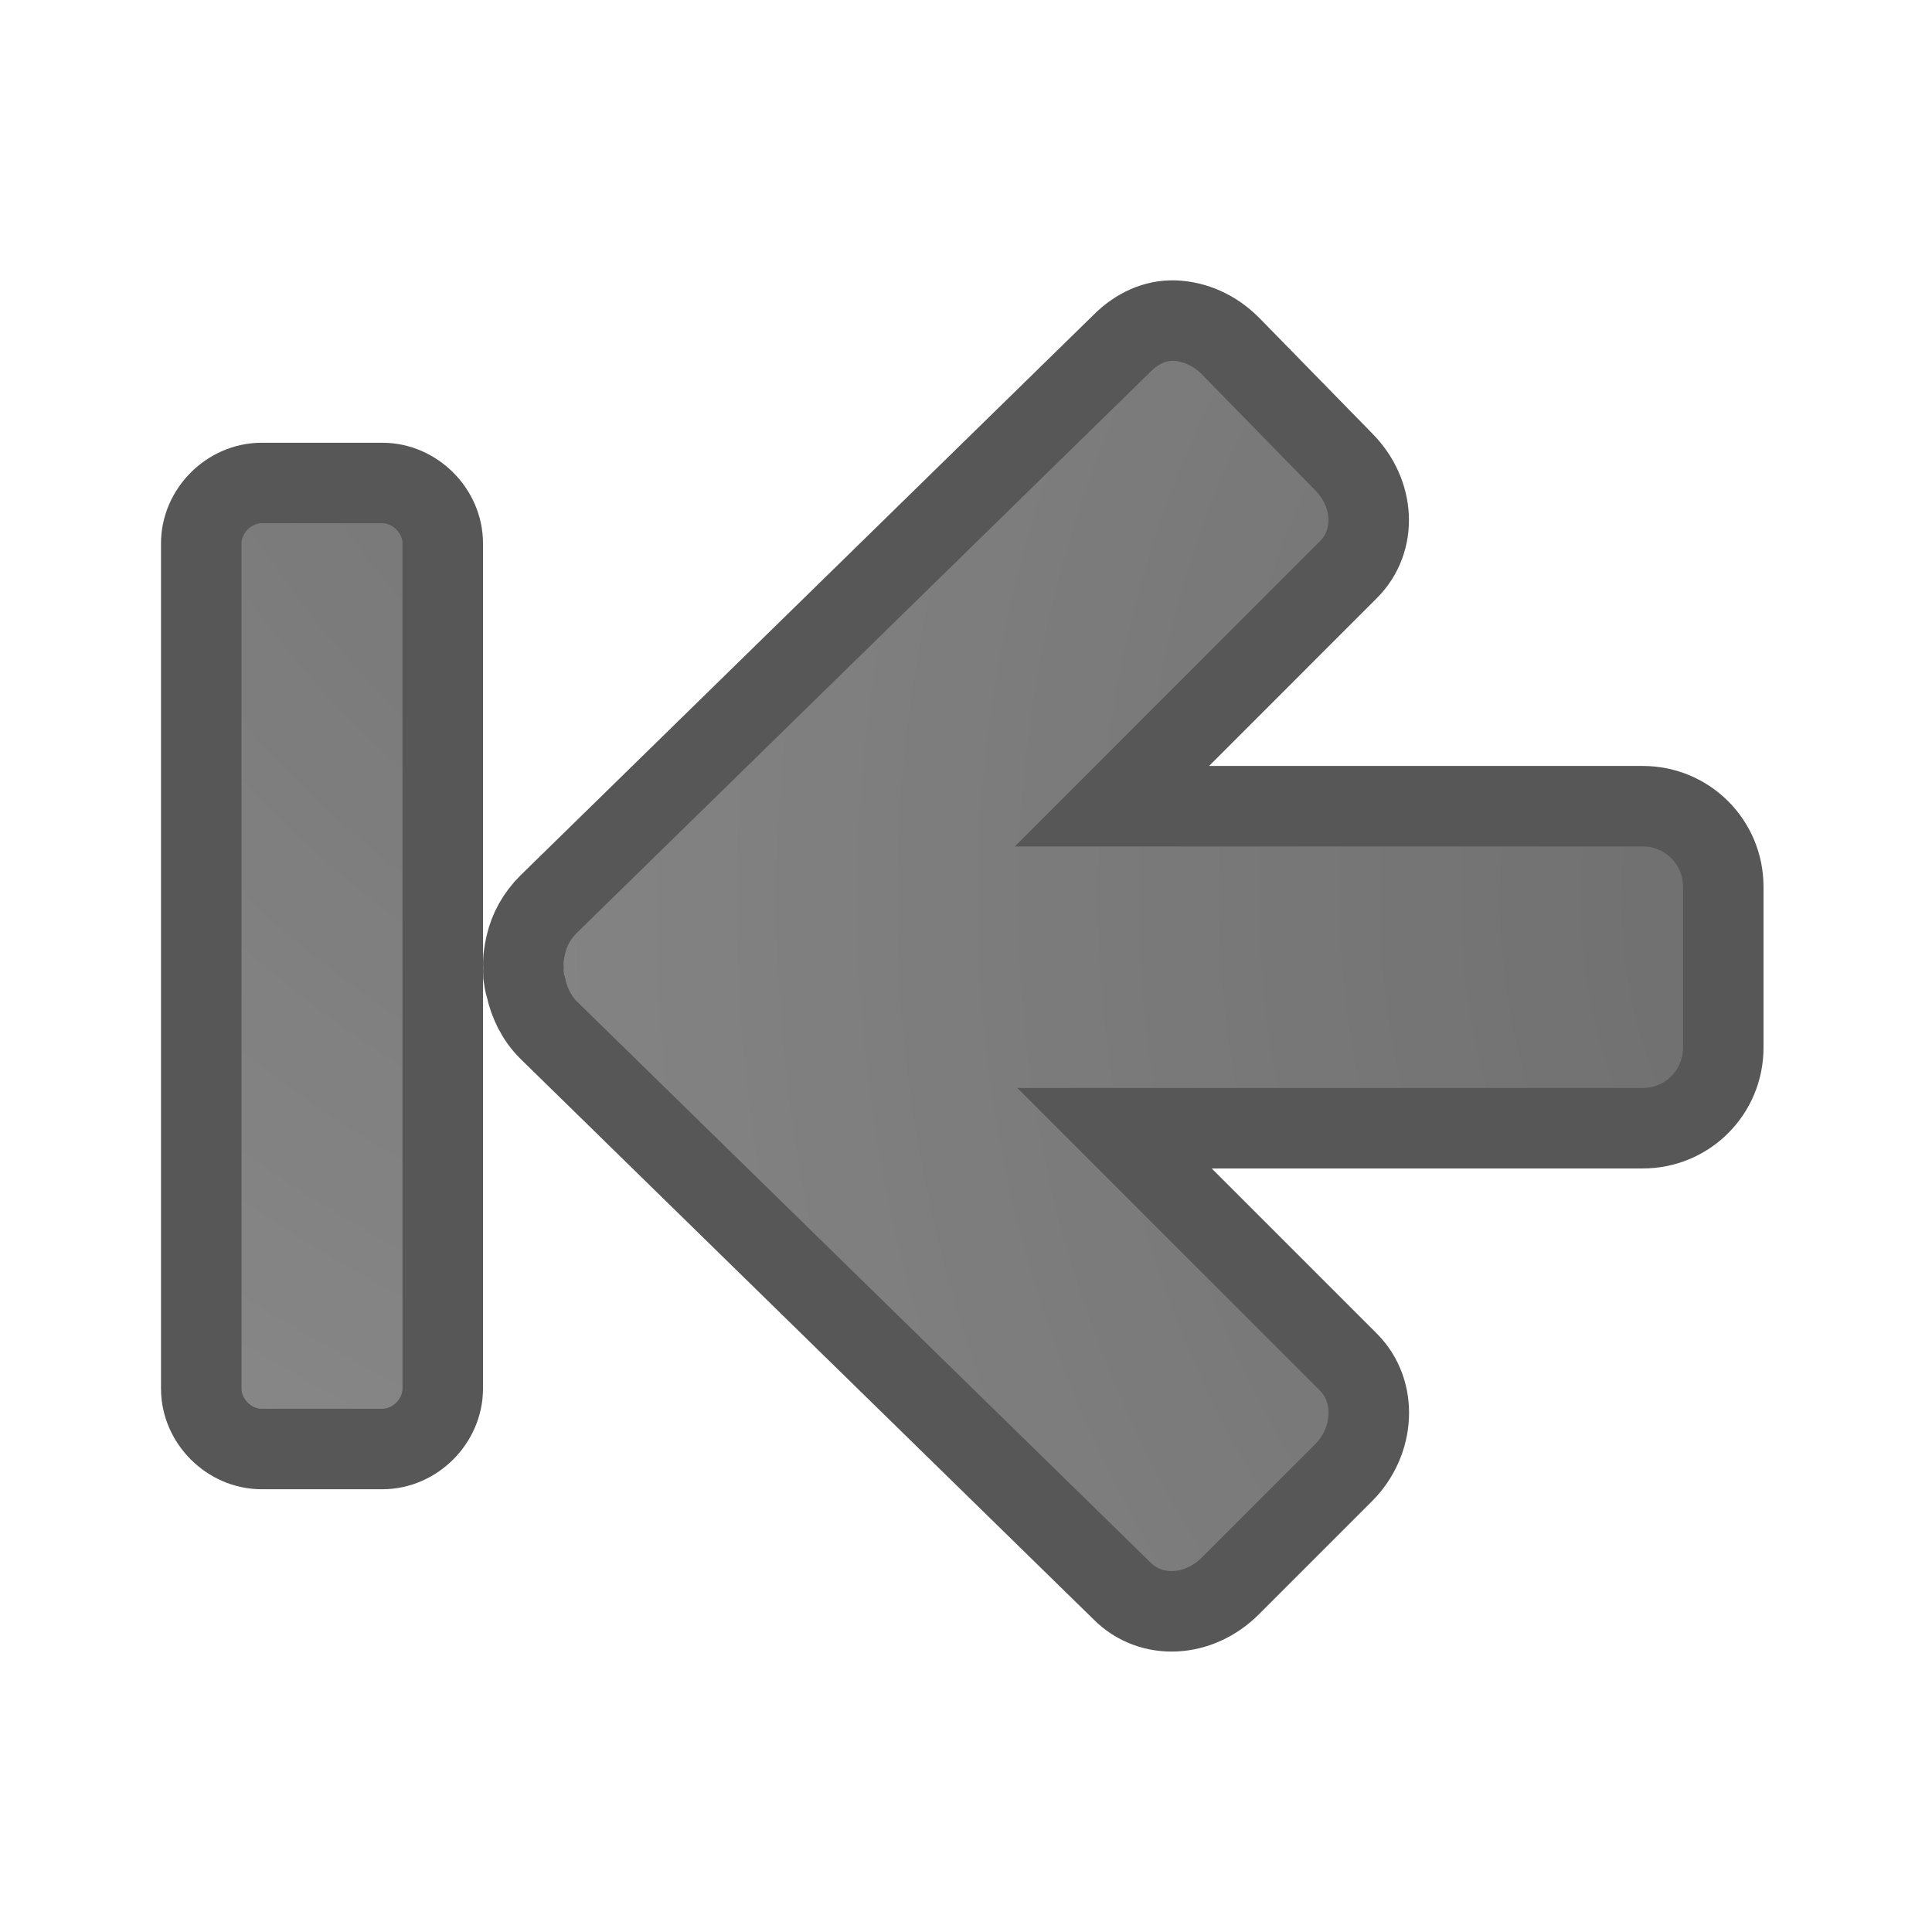
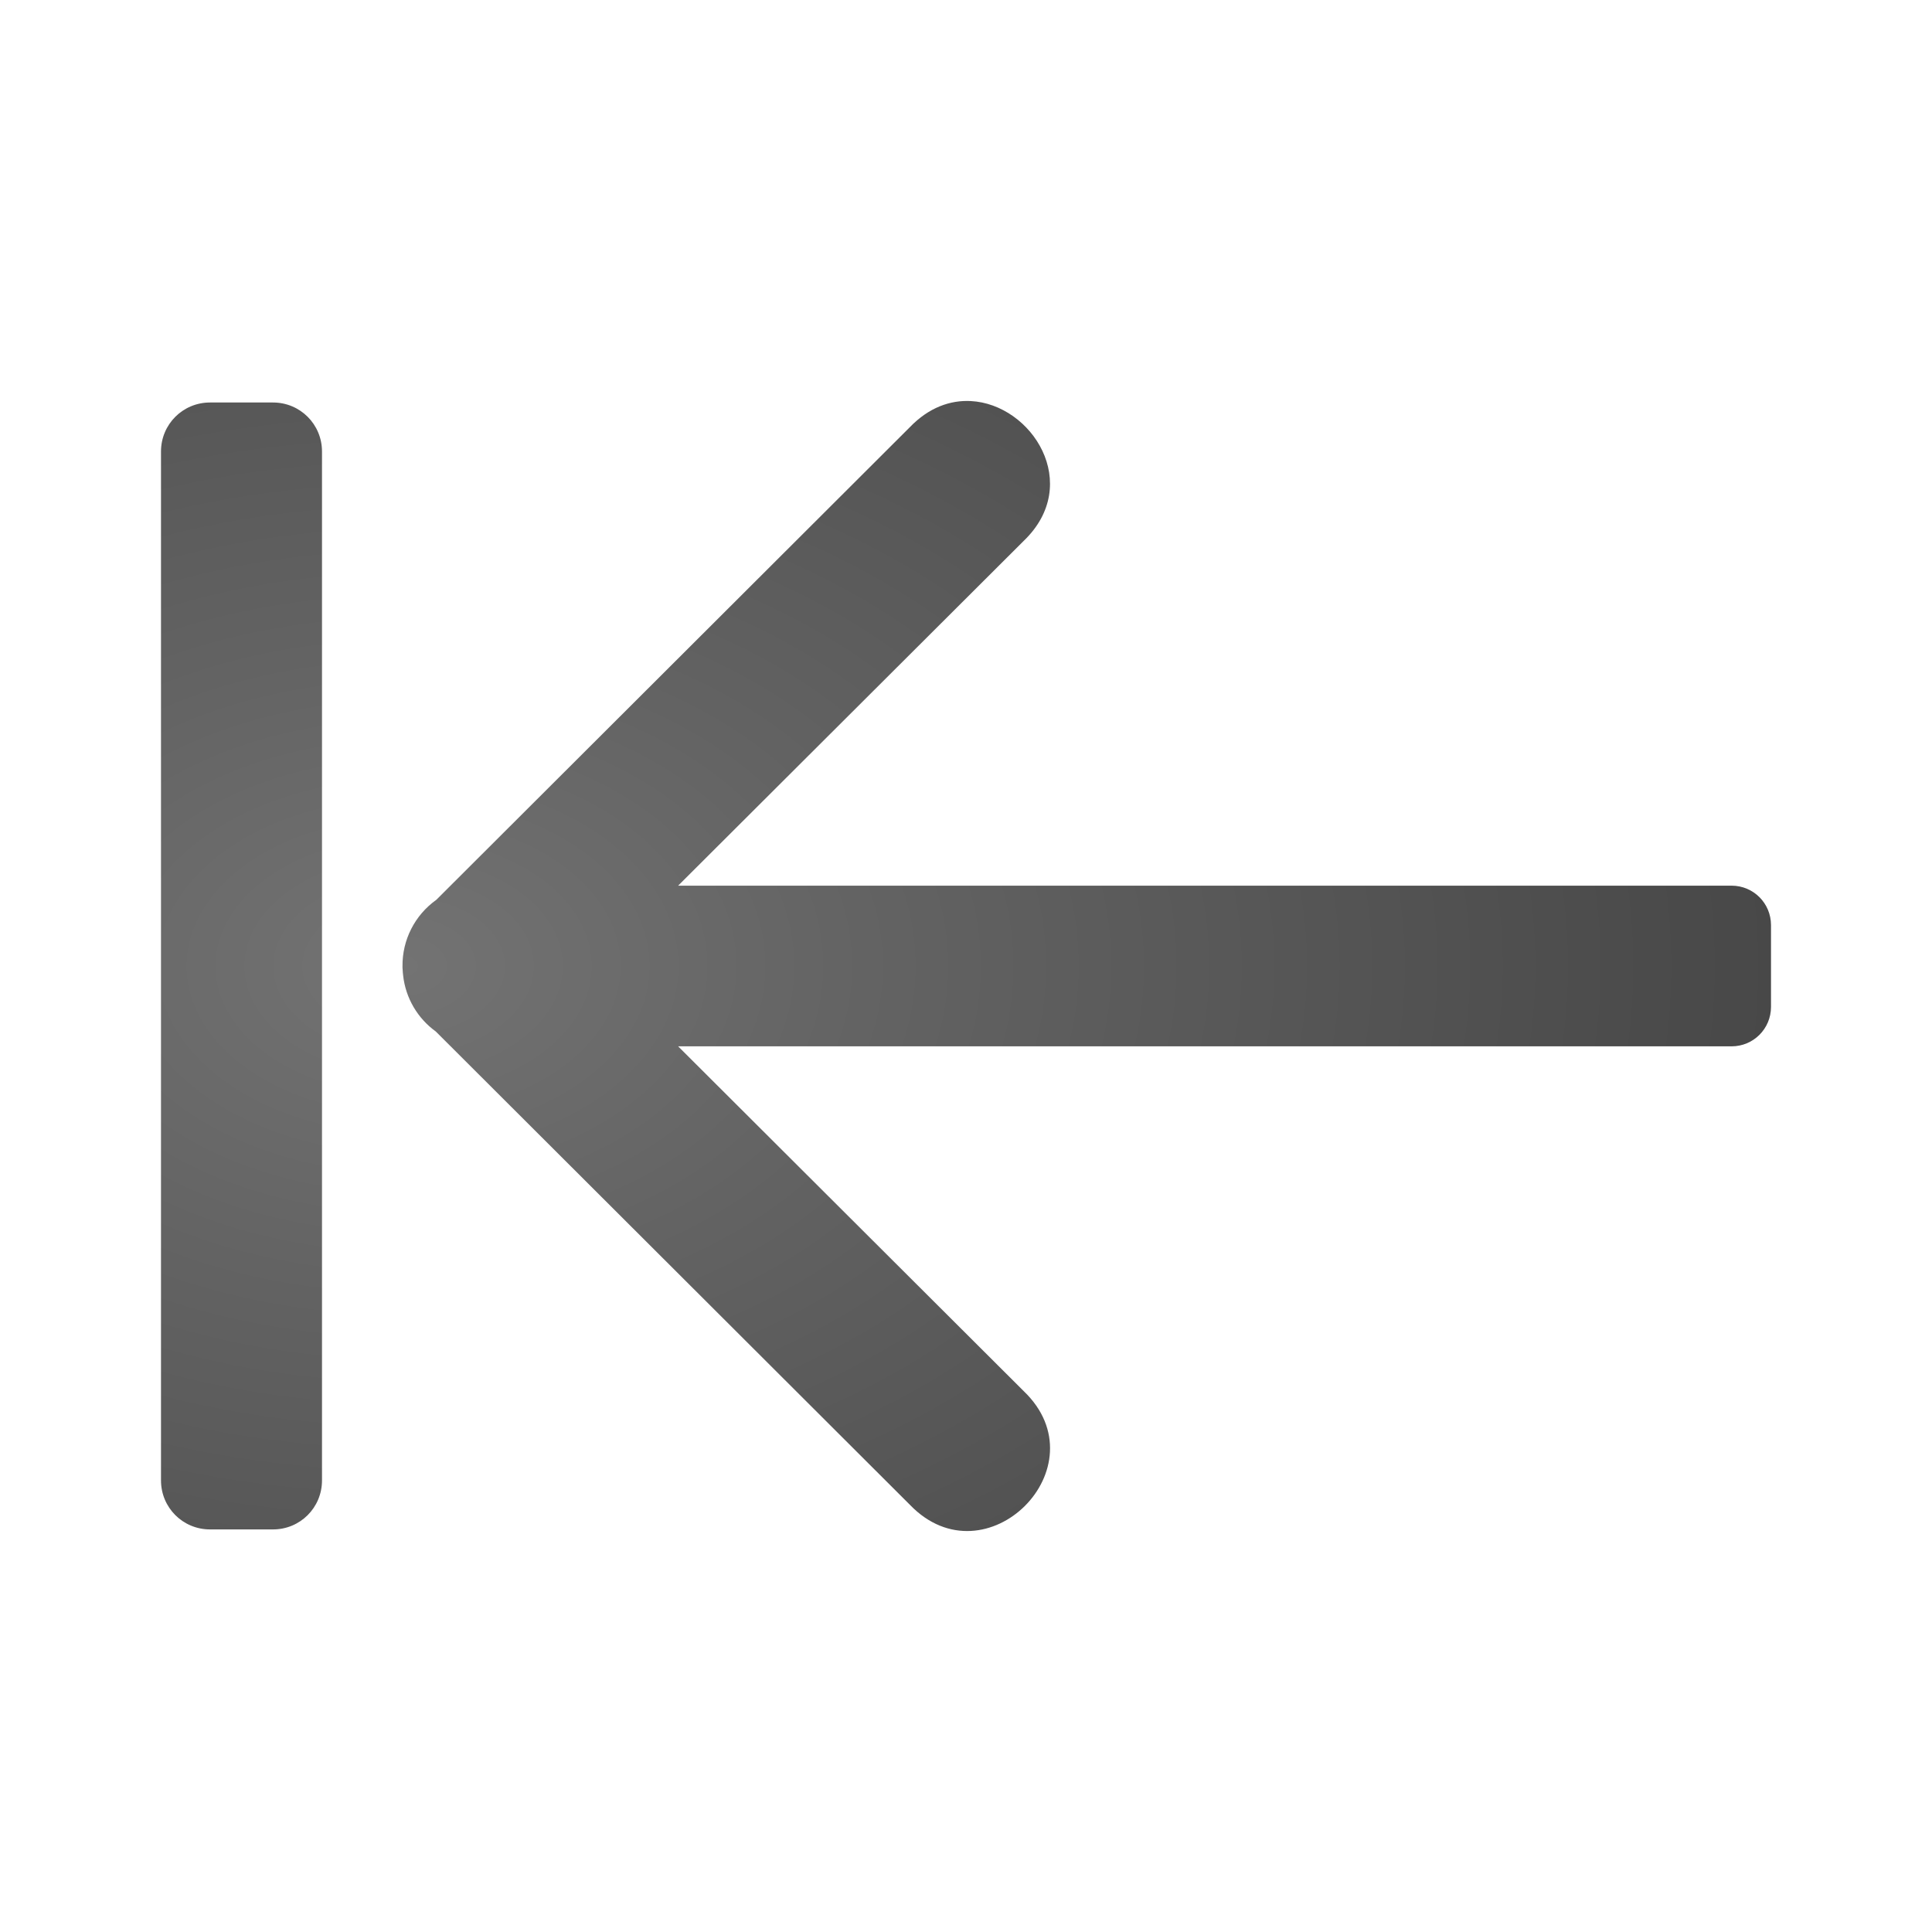
<svg xmlns="http://www.w3.org/2000/svg" xmlns:xlink="http://www.w3.org/1999/xlink" version="1.1" width="24" height="24" id="svg4524">
  <defs id="defs4526">
    <radialGradient cx="16.202" cy="-19.005" r="20" fx="16.202" fy="-19.005" id="radialGradient3046" xlink:href="#linearGradient3682" gradientUnits="userSpaceOnUse" gradientTransform="matrix(0,1.500001,-1.524125,0,-15.45984,-24.07812)" />
    <radialGradient cx="22.818" cy="-25.988" r="20" fx="22.818" fy="-25.988" id="radialGradient3896-0-3" xlink:href="#linearGradient3682" gradientUnits="userSpaceOnUse" gradientTransform="matrix(0,-1.736152,1.524125,0,64.49396,50.77981)" />
    <linearGradient id="linearGradient3682">
      <stop style="stop-color:#1f1f1f;stop-opacity:1;" offset="0" id="stop3684" />
      <stop style="stop-color:#5c5c5c;stop-opacity:1;" offset="1" id="stop3686" />
    </linearGradient>
+     <radialGradient xlink:href="#linearGradient2867-449-88-871-390-598-476-591-434-148-57-177-641-289-620-227-114-444-680-744-4-1" id="radialGradient4329" cx="17" cy="4.986" fx="17" fy="4.986" r="7.014" gradientTransform="matrix(3.136367,5.3946722e-8,-3.6857973e-8,2.134015,-48.31823,1.360809)" gradientUnits="userSpaceOnUse" />
+     <linearGradient id="linearGradient2867-449-88-871-390-598-476-591-434-148-57-177-641-289-620-227-114-444-680-744-4-1">
+       <stop offset="0" style="stop-color:#737373;stop-opacity:1" id="stop5430-5-0" />
+       <stop offset="0.262" style="stop-color:#636363;stop-opacity:1" id="stop5432-2-0" />
+       <stop offset="0.705" style="stop-color:#4b4b4b;stop-opacity:1" id="stop5434-9-6" />
+       <stop offset="1" style="stop-color:#3f3f3f;stop-opacity:1" id="stop5436-2-7" />
+     </linearGradient>
  </defs>
-   <g id="g4181">
-     <path d="m 3.25,6 c -0.404,0 -0.75,0.346 -0.75,0.75 l 0,10.5 c 0,0.404 0.346,0.75 0.75,0.75 l 1.5,0 c 0.404,0 0.75,-0.346 0.75,-0.75 0,0.07 0,-10.303 0,-10.5 0,-0.404 -0.346,-0.75 -0.75,-0.75 z" id="path3999" style="color:#000000;display:inline;overflow:visible;visibility:visible;opacity:0.66;fill:url(#radialGradient3046);fill-opacity:1;fill-rule:nonzero;stroke:#000000;stroke-width:1;stroke-opacity:1;marker:none;enable-background:accumulate" />
-     <path style="color:#000000;display:inline;overflow:visible;visibility:visible;opacity:0.66;fill:url(#radialGradient3896-0-3);fill-opacity:1;fill-rule:nonzero;stroke:#000000;stroke-width:1;stroke-opacity:1;marker:none;enable-background:accumulate" id="rect3811-1" d="m 14.595,3.983 c -0.246,-0.01 -0.475,0.1 -0.656,0.281 L 6.814,11.233 c -0.147,0.147 -0.239,0.317 -0.281,0.5 -0.022,0.094 -0.037,0.187 -0.031,0.281 -0.002,0.03 -0.001,0.063 0,0.094 0.009,0.055 0.012,0.104 0.031,0.156 0.041,0.189 0.13,0.38 0.281,0.531 l 7.125,6.969 c 0.362,0.362 0.952,0.329 1.344,-0.062 l 1.406,-1.406 c 0.392,-0.392 0.424,-1.013 0.062,-1.375 l -2.906,-2.906 6.562,2e-6 c 0.554,-10e-7 1,-0.446 1,-1 l -2e-6,-2 c 0,-0.554 -0.446,-1 -1,-1 l -6.594,0 2.937,-2.938 c 0.362,-0.362 0.329,-0.952 -0.062,-1.344 L 15.283,4.296 C 15.087,4.1 14.841,3.993 14.595,3.983 Z" />
-   </g>
+   <path style="fill:url(#radialGradient4329);fill-opacity:1;stroke:none;stroke-width:2;stroke-linecap:round;stroke-linejoin:round;stroke-miterlimit:4;stroke-dasharray:none;stroke-opacity:1" d="m 12.059,4.982 c -0.253,-0.013 -0.52,0.079 -0.756,0.324 L 5.42,11.178 C 5.153,11.368 4.996,11.676 5,12.004 l 0,0.016 c 5.232e-4,0.01 0.001,0.02 0.002,0.029 0.001,0.023 0.003,0.047 0.006,0.07 0.031,0.279 0.179,0.531 0.406,0.695 l 5.889,5.879 c 0.943,0.98 2.396,-0.472 1.414,-1.412 l -4.293,-4.283 13.086,0 c 0.272,0 0.49,-0.219 0.49,-0.49 l 0,-1.016 c 0,-0.271 -0.218,-0.49 -0.49,-0.49 l -13.086,0 L 12.717,6.719 C 13.453,6.013 12.819,5.021 12.059,4.982 Z M 2.609,5 C 2.271,5 2,5.271 2,5.609 l 0,12.781 c 0,0.338 0.271,0.609 0.609,0.609 l 0.781,0 C 3.729,19 4,18.728 4,18.39 L 4,5.609 C 4,5.271 3.729,5 3.391,5 Z" id="rect4228-7" />
</svg>
